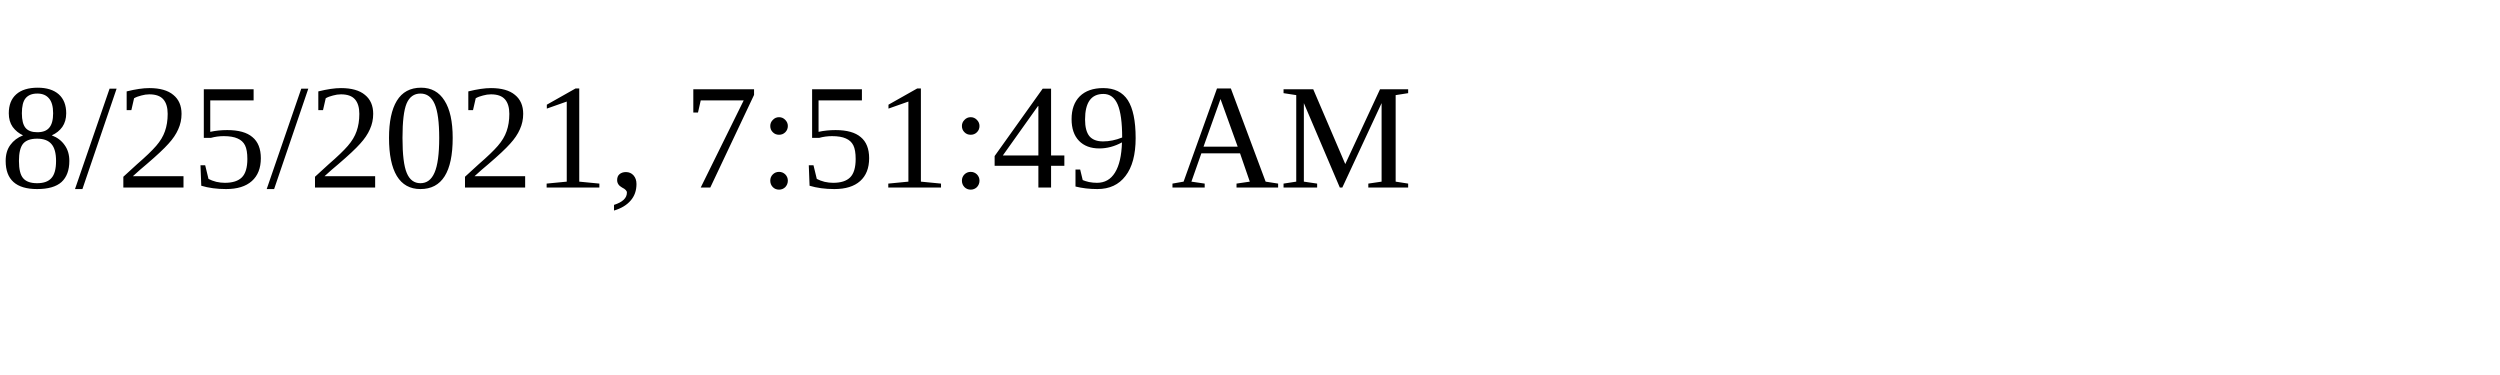
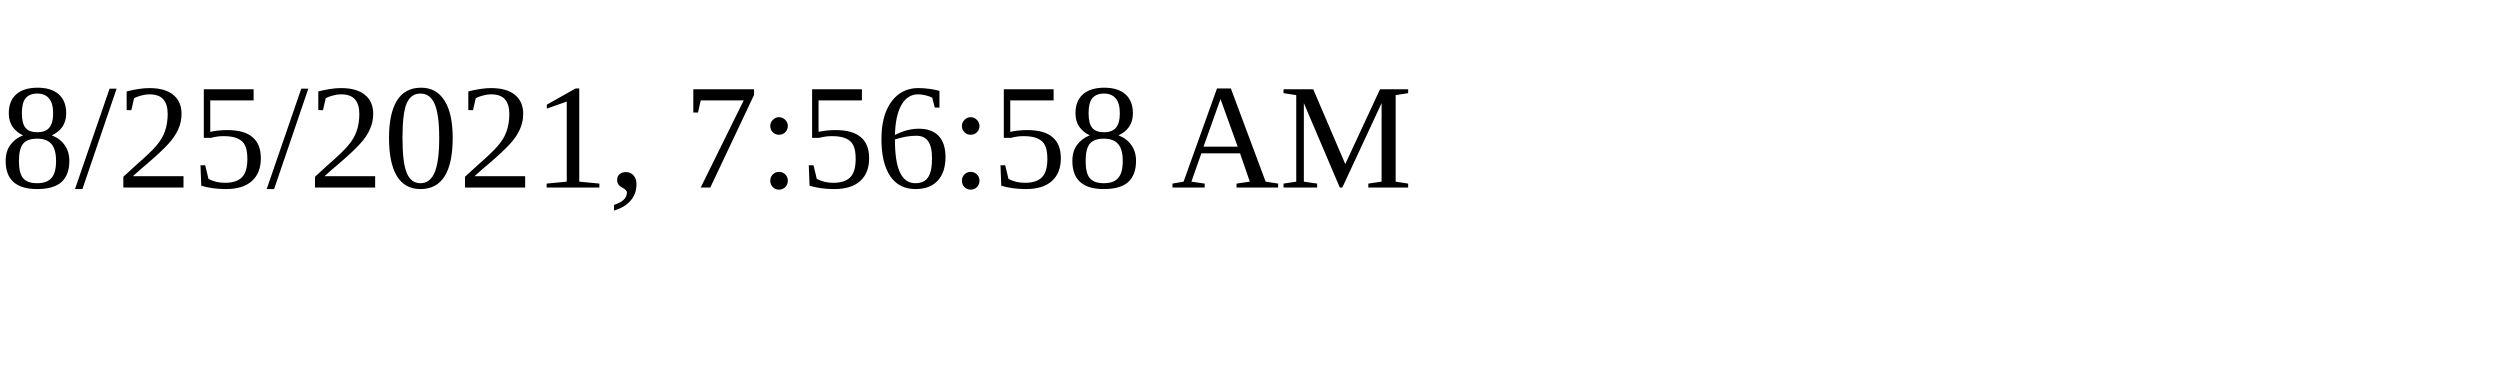
<svg xmlns="http://www.w3.org/2000/svg" height="30" width="200">
-   <text x="0" y="15">8/25/2021, 7:51:49 AM</text>
+   <text x="0" y="15">8/25/2021, 7:56:58 AM</text>
</svg>
